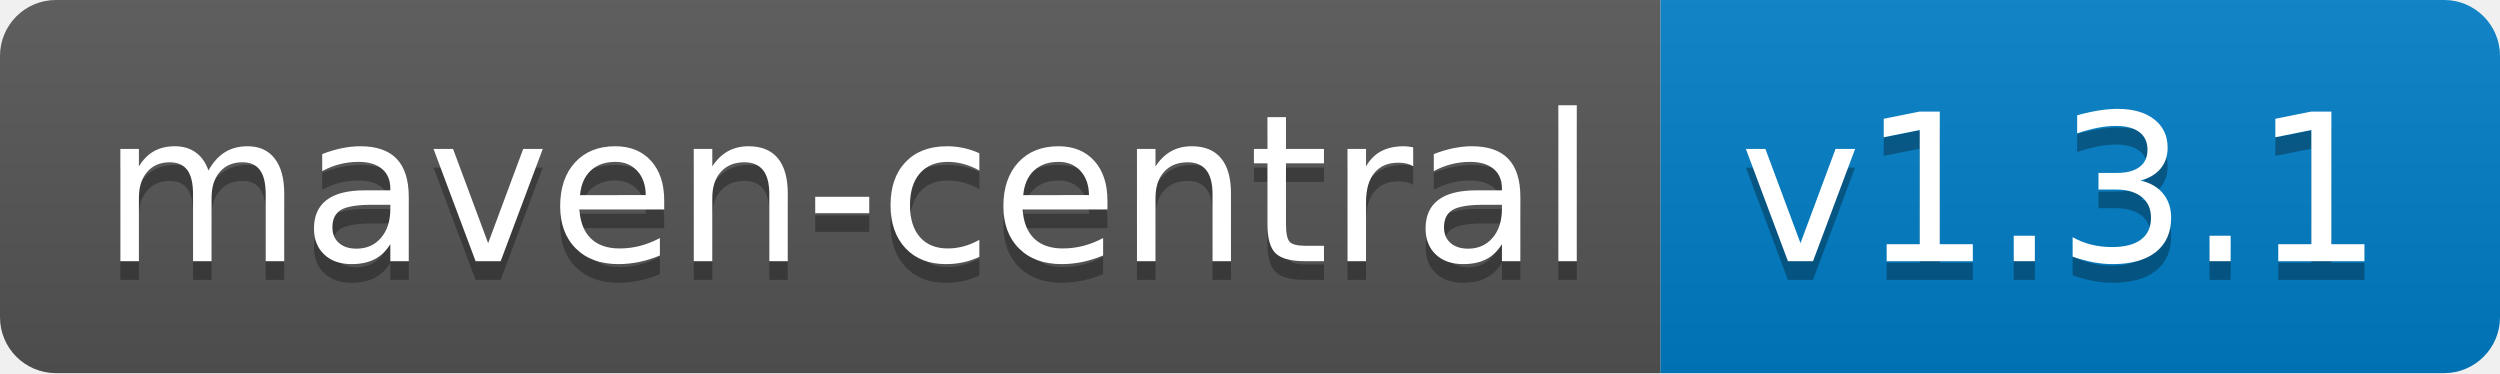
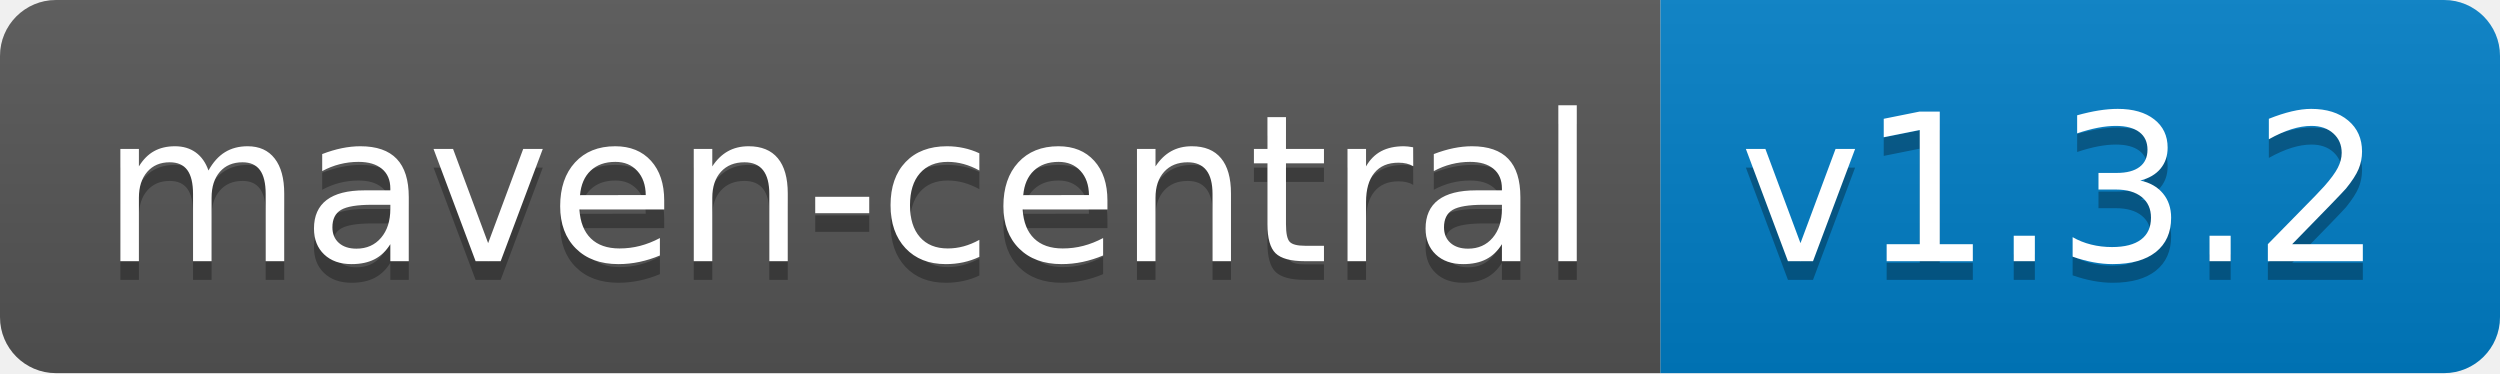
<svg xmlns="http://www.w3.org/2000/svg" width="134" height="20">
  <linearGradient id="b" x2="0" y2="100%">
    <stop offset="0" stop-color="#bbb" stop-opacity=".1" />
    <stop offset="1" stop-opacity=".1" />
  </linearGradient>
  <clipPath id="a">
    <rect width="134" height="20" rx="3" fill="#fff" />
  </clipPath>
  <g clip-path="url(#a)">
    <path fill="#555" d="M0 0h89v20H0z" />
    <path fill="#007ec6" d="M89 0h45v20H89z" />
    <path fill="url(#b)" d="M0 0h134v20H0z" />
  </g>
  <g fill="#fff" text-anchor="middle" font-family="DejaVu Sans,Verdana,Geneva,sans-serif" font-size="110">
    <text x="455" y="150" fill="#010101" fill-opacity=".3" transform="scale(.1)" textLength="790">maven-central</text>
    <text x="455" y="140" transform="scale(.1)" textLength="790">maven-central</text>
-     <text x="1105" y="150" fill="#010101" fill-opacity=".3" transform="scale(.1)" textLength="350">v1.3.1</text>
-     <text x="1105" y="140" transform="scale(.1)" textLength="350">v1.3.1</text>
+     <text x="1105" y="150" fill="#010101" fill-opacity=".3" transform="scale(.1)" textLength="350">v1.3.2</text>
+     <text x="1105" y="140" transform="scale(.1)" textLength="350">v1.3.2</text>
  </g>
</svg>
